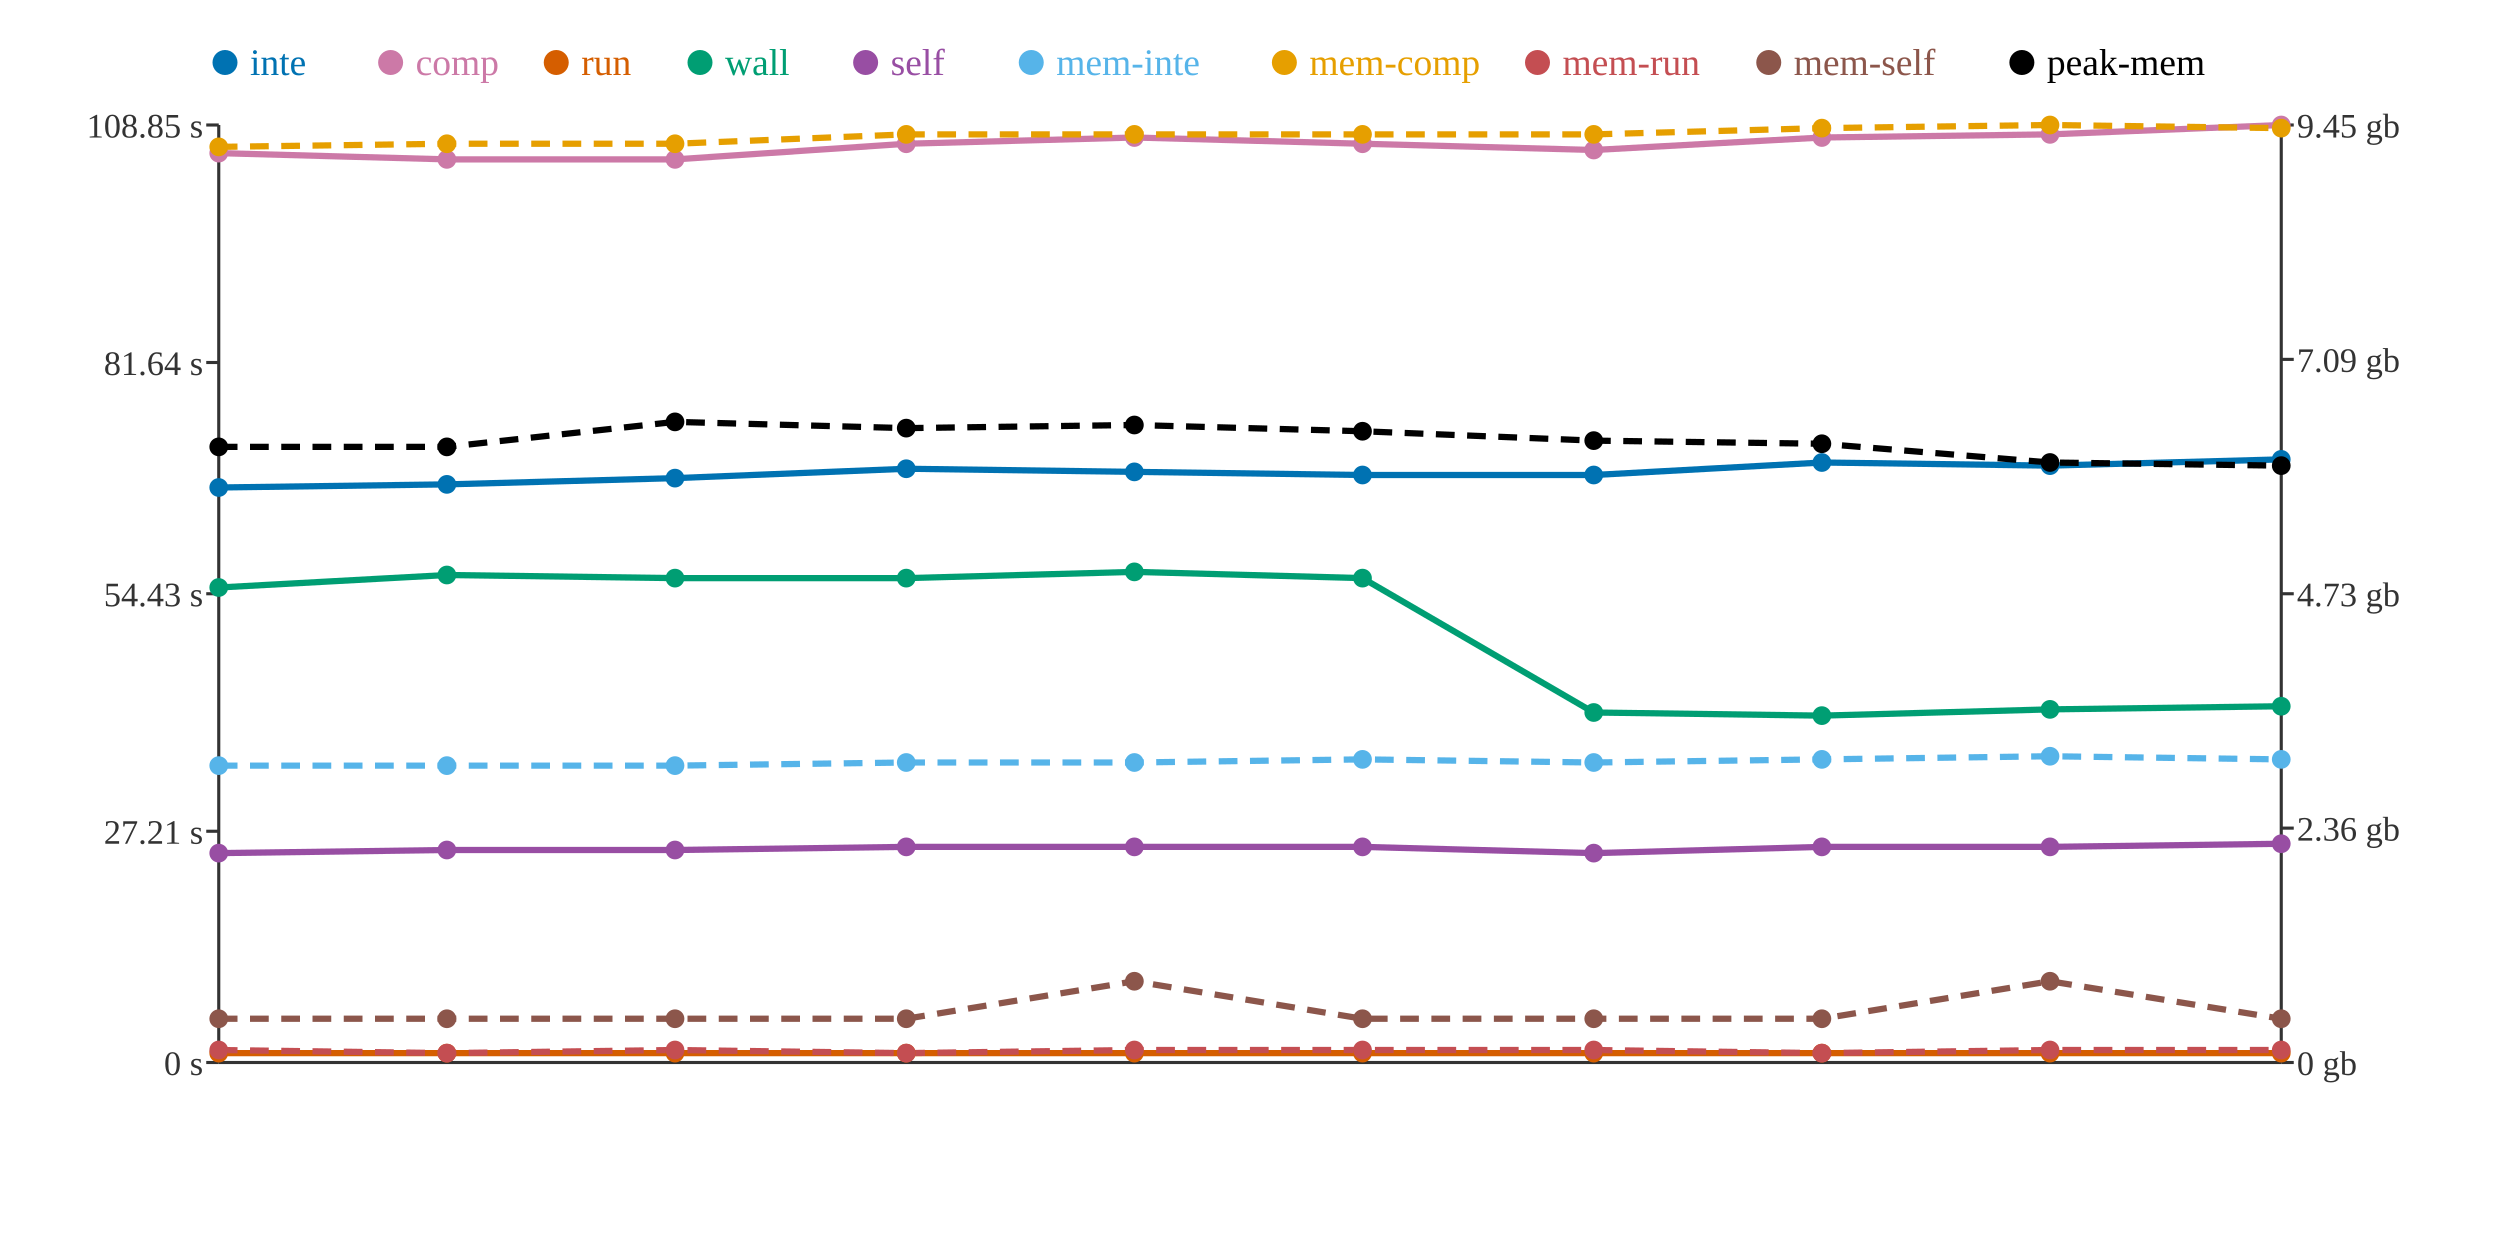
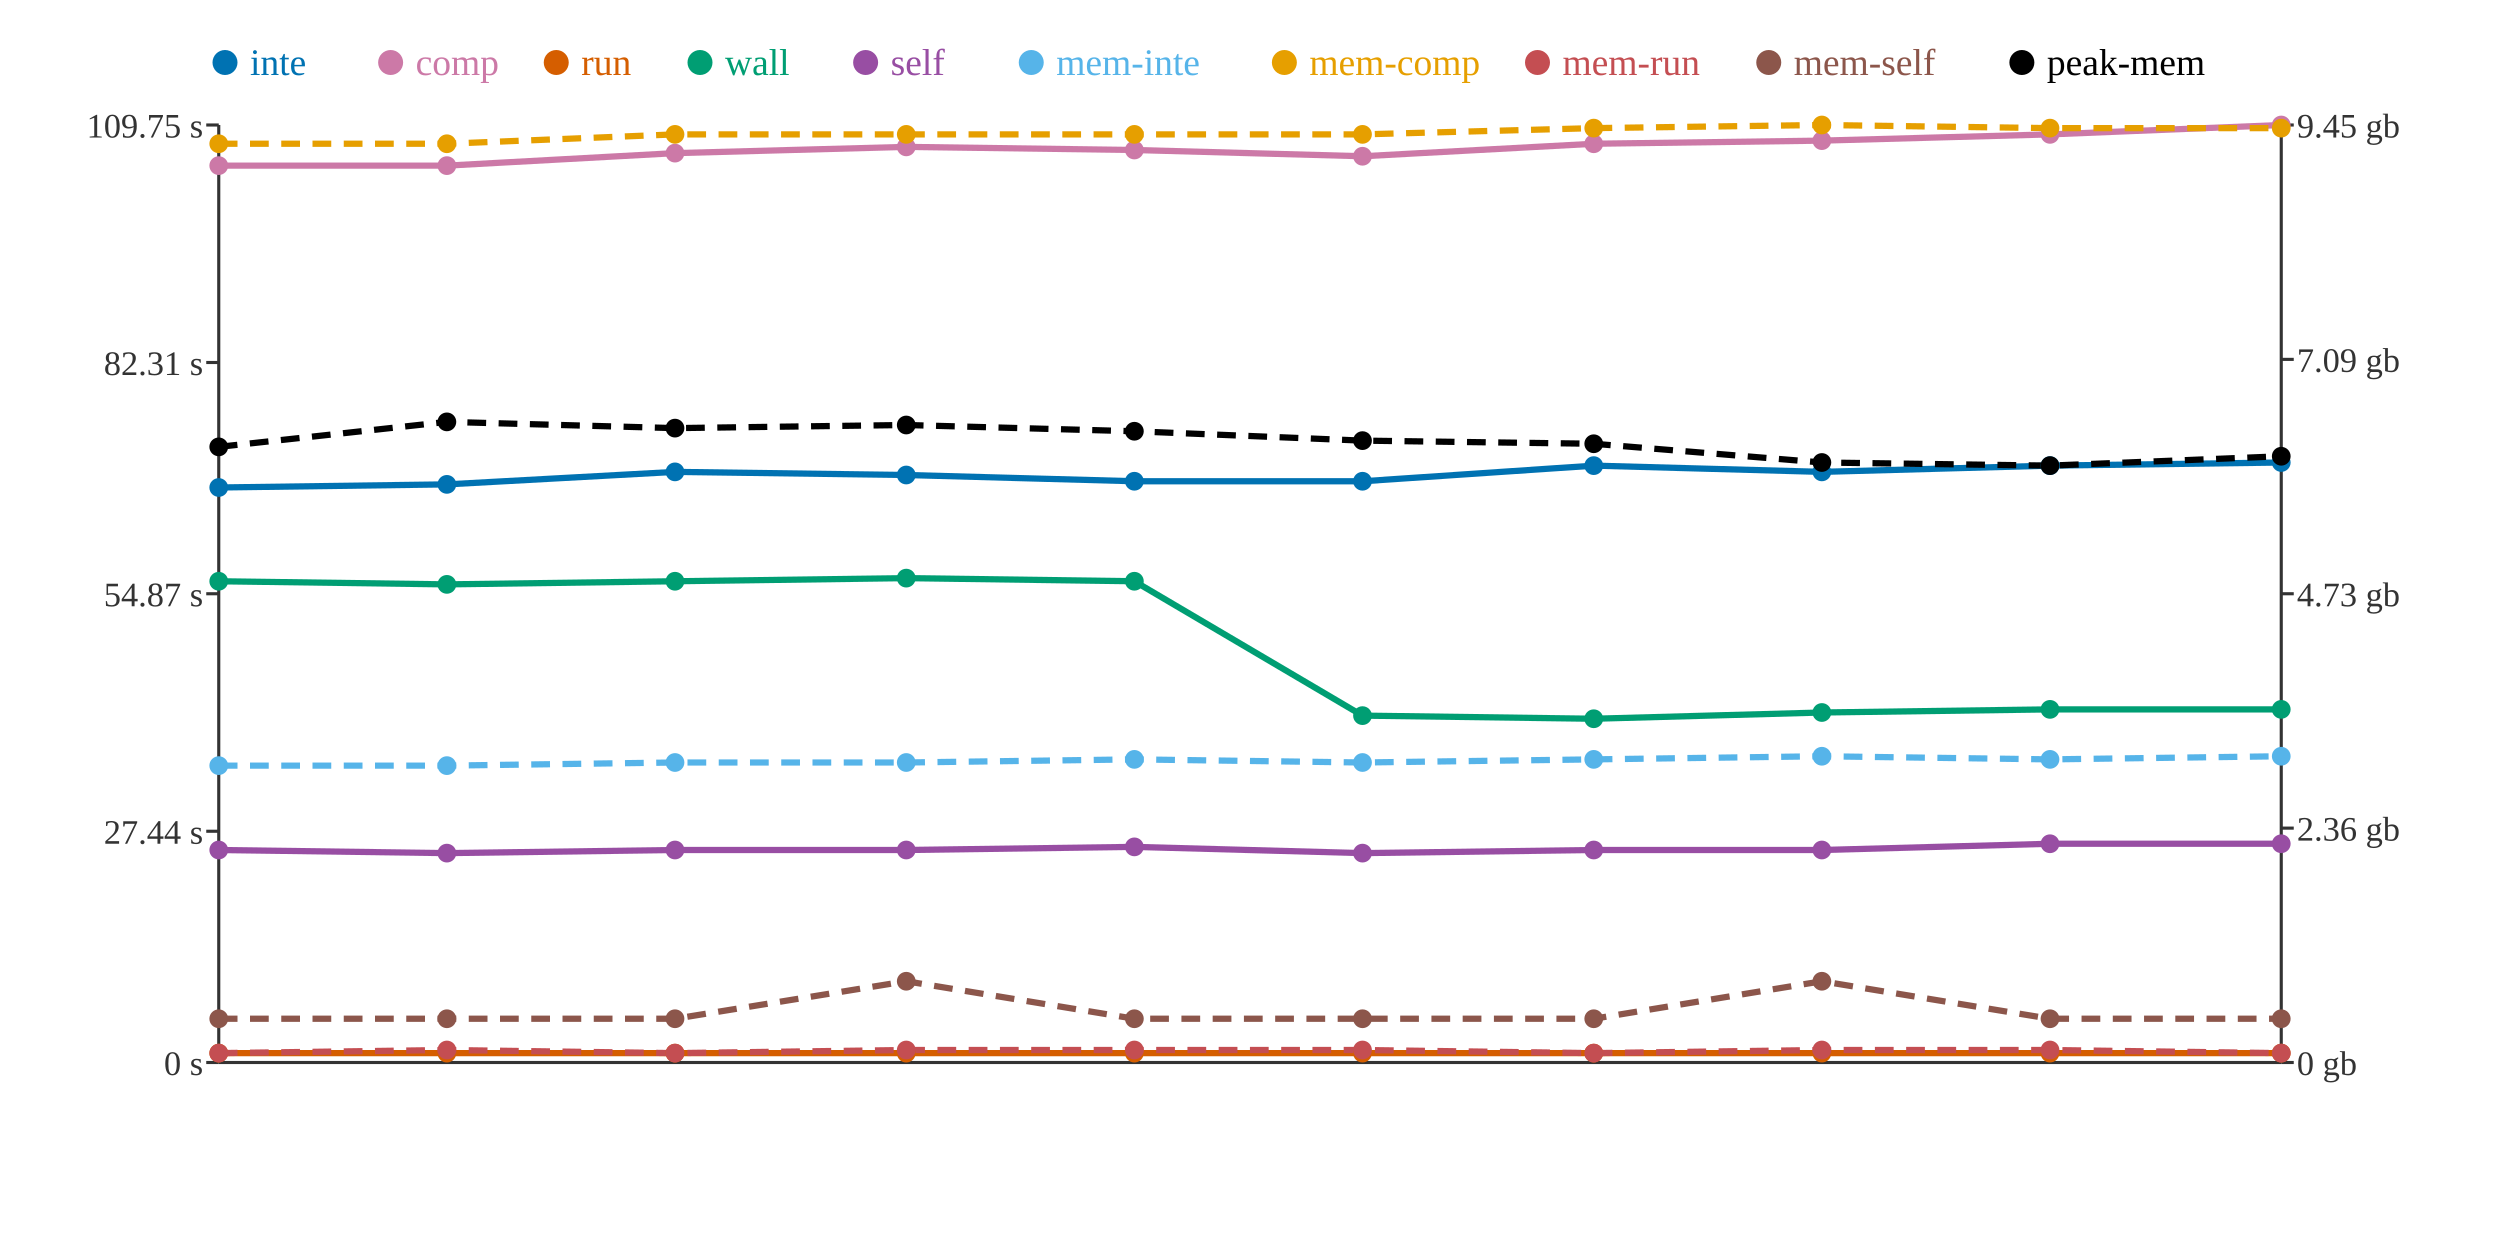
<svg xmlns="http://www.w3.org/2000/svg" width="800" height="400">
  <rect width="800" height="400" fill="white" />
  <line x1="70" y1="40" x2="70" y2="340" stroke="#333" stroke-width="1" />
  <line x1="70" y1="340" x2="730" y2="340" stroke="#333" stroke-width="1" />
  <line x1="730" y1="40" x2="730" y2="340" stroke="#333" stroke-width="1" />
  <line x1="66" y1="340" x2="70" y2="340" stroke="#333" stroke-width="1" />
  <text x="65" y="344" text-anchor="end" font-size="11" fill="#333">0 s</text>
  <line x1="66" y1="266" x2="70" y2="266" stroke="#333" stroke-width="1" />
-   <text x="65" y="270" text-anchor="end" font-size="11" fill="#333">27.21 s</text>
+   <text x="65" y="270" text-anchor="end" font-size="11" fill="#333">27.44 s</text>
  <line x1="66" y1="190" x2="70" y2="190" stroke="#333" stroke-width="1" />
-   <text x="65" y="194" text-anchor="end" font-size="11" fill="#333">54.43 s</text>
+   <text x="65" y="194" text-anchor="end" font-size="11" fill="#333">54.87 s</text>
  <line x1="66" y1="116" x2="70" y2="116" stroke="#333" stroke-width="1" />
-   <text x="65" y="120" text-anchor="end" font-size="11" fill="#333">81.64 s</text>
+   <text x="65" y="120" text-anchor="end" font-size="11" fill="#333">82.31 s</text>
  <line x1="66" y1="40" x2="70" y2="40" stroke="#333" stroke-width="1" />
-   <text x="65" y="44" text-anchor="end" font-size="11" fill="#333">108.85 s</text>
+   <text x="65" y="44" text-anchor="end" font-size="11" fill="#333">109.75 s</text>
  <line x1="730" y1="340" x2="734" y2="340" stroke="#333" stroke-width="1" />
  <text x="735" y="344" text-anchor="start" font-size="11" fill="#333">0 gb</text>
  <line x1="730" y1="265" x2="734" y2="265" stroke="#333" stroke-width="1" />
  <text x="735" y="269" text-anchor="start" font-size="11" fill="#333">2.36 gb</text>
  <line x1="730" y1="190" x2="734" y2="190" stroke="#333" stroke-width="1" />
  <text x="735" y="194" text-anchor="start" font-size="11" fill="#333">4.73 gb</text>
  <line x1="730" y1="115" x2="734" y2="115" stroke="#333" stroke-width="1" />
  <text x="735" y="119" text-anchor="start" font-size="11" fill="#333">7.09 gb</text>
  <line x1="730" y1="40" x2="734" y2="40" stroke="#333" stroke-width="1" />
  <text x="735" y="44" text-anchor="start" font-size="11" fill="#333">9.45 gb</text>
-   <polyline points="70,156 143,155 216,153 290,150 363,151 436,152 510,152 583,148 656,149 730,147" fill="none" stroke="#0072B2" stroke-width="2" />
-   <polyline points="70,49 143,51 216,51 290,46 363,44 436,46 510,48 583,44 656,43 730,40" fill="none" stroke="#CC79A7" stroke-width="2" />
+   <polyline points="70,156 143,155 216,151 290,152 363,154 436,154 510,149 583,151 656,149 730,148" fill="none" stroke="#0072B2" stroke-width="2" />
+   <polyline points="70,53 143,53 216,49 290,47 363,48 436,50 510,46 583,45 656,43 730,40" fill="none" stroke="#CC79A7" stroke-width="2" />
  <polyline points="70,337 143,337 216,337 290,337 363,337 436,337 510,337 583,337 656,337 730,337" fill="none" stroke="#D55E00" stroke-width="2" />
-   <polyline points="70,188 143,184 216,185 290,185 363,183 436,185 510,228 583,229 656,227 730,226" fill="none" stroke="#009E73" stroke-width="2" />
-   <polyline points="70,273 143,272 216,272 290,271 363,271 436,271 510,273 583,271 656,271 730,270" fill="none" stroke="#984EA3" stroke-width="2" />
-   <polyline points="70,245 143,245 216,245 290,244 363,244 436,243 510,244 583,243 656,242 730,243" fill="none" stroke="#56B4E9" stroke-width="2" stroke-dasharray="6 4" />
-   <polyline points="70,47 143,46 216,46 290,43 363,43 436,43 510,43 583,41 656,40 730,41" fill="none" stroke="#E69F00" stroke-width="2" stroke-dasharray="6 4" />
-   <polyline points="70,336 143,337 216,336 290,337 363,336 436,336 510,336 583,337 656,336 730,336" fill="none" stroke="#C44E52" stroke-width="2" stroke-dasharray="6 4" />
-   <polyline points="70,326 143,326 216,326 290,326 363,314 436,326 510,326 583,326 656,314 730,326" fill="none" stroke="#8C564B" stroke-width="2" stroke-dasharray="6 4" />
-   <polyline points="70,143 143,143 216,135 290,137 363,136 436,138 510,141 583,142 656,148 730,149" fill="none" stroke="#000000" stroke-width="2" stroke-dasharray="6 4" />
+   <polyline points="70,186 143,187 216,186 290,185 363,186 436,229 510,230 583,228 656,227 730,227" fill="none" stroke="#009E73" stroke-width="2" />
+   <polyline points="70,272 143,273 216,272 290,272 363,271 436,273 510,272 583,272 656,270 730,270" fill="none" stroke="#984EA3" stroke-width="2" />
+   <polyline points="70,245 143,245 216,244 290,244 363,243 436,244 510,243 583,242 656,243 730,242" fill="none" stroke="#56B4E9" stroke-width="2" stroke-dasharray="6 4" />
+   <polyline points="70,46 143,46 216,43 290,43 363,43 436,43 510,41 583,40 656,41 730,41" fill="none" stroke="#E69F00" stroke-width="2" stroke-dasharray="6 4" />
+   <polyline points="70,337 143,336 216,337 290,336 363,336 436,336 510,337 583,336 656,336 730,337" fill="none" stroke="#C44E52" stroke-width="2" stroke-dasharray="6 4" />
+   <polyline points="70,326 143,326 216,326 290,314 363,326 436,326 510,326 583,314 656,326 730,326" fill="none" stroke="#8C564B" stroke-width="2" stroke-dasharray="6 4" />
+   <polyline points="70,143 143,135 216,137 290,136 363,138 436,141 510,142 583,148 656,149 730,146" fill="none" stroke="#000000" stroke-width="2" stroke-dasharray="6 4" />
  <circle cx="70" cy="156" r="3" fill="#0072B2" />
-   <circle cx="70" cy="49" r="3" fill="#CC79A7" />
+   <circle cx="70" cy="53" r="3" fill="#CC79A7" />
  <circle cx="70" cy="337" r="3" fill="#D55E00" />
-   <circle cx="70" cy="188" r="3" fill="#009E73" />
-   <circle cx="70" cy="273" r="3" fill="#984EA3" />
+   <circle cx="70" cy="186" r="3" fill="#009E73" />
+   <circle cx="70" cy="272" r="3" fill="#984EA3" />
  <circle cx="70" cy="245" r="3" fill="#56B4E9" />
-   <circle cx="70" cy="47" r="3" fill="#E69F00" />
-   <circle cx="70" cy="336" r="3" fill="#C44E52" />
+   <circle cx="70" cy="46" r="3" fill="#E69F00" />
+   <circle cx="70" cy="337" r="3" fill="#C44E52" />
  <circle cx="70" cy="326" r="3" fill="#8C564B" />
  <circle cx="70" cy="143" r="3" fill="#000000" />
  <circle cx="143" cy="155" r="3" fill="#0072B2" />
-   <circle cx="143" cy="51" r="3" fill="#CC79A7" />
+   <circle cx="143" cy="53" r="3" fill="#CC79A7" />
  <circle cx="143" cy="337" r="3" fill="#D55E00" />
-   <circle cx="143" cy="184" r="3" fill="#009E73" />
-   <circle cx="143" cy="272" r="3" fill="#984EA3" />
+   <circle cx="143" cy="187" r="3" fill="#009E73" />
+   <circle cx="143" cy="273" r="3" fill="#984EA3" />
  <circle cx="143" cy="245" r="3" fill="#56B4E9" />
  <circle cx="143" cy="46" r="3" fill="#E69F00" />
-   <circle cx="143" cy="337" r="3" fill="#C44E52" />
+   <circle cx="143" cy="336" r="3" fill="#C44E52" />
  <circle cx="143" cy="326" r="3" fill="#8C564B" />
-   <circle cx="143" cy="143" r="3" fill="#000000" />
-   <circle cx="216" cy="153" r="3" fill="#0072B2" />
-   <circle cx="216" cy="51" r="3" fill="#CC79A7" />
+   <circle cx="143" cy="135" r="3" fill="#000000" />
+   <circle cx="216" cy="151" r="3" fill="#0072B2" />
+   <circle cx="216" cy="49" r="3" fill="#CC79A7" />
  <circle cx="216" cy="337" r="3" fill="#D55E00" />
-   <circle cx="216" cy="185" r="3" fill="#009E73" />
+   <circle cx="216" cy="186" r="3" fill="#009E73" />
  <circle cx="216" cy="272" r="3" fill="#984EA3" />
-   <circle cx="216" cy="245" r="3" fill="#56B4E9" />
-   <circle cx="216" cy="46" r="3" fill="#E69F00" />
-   <circle cx="216" cy="336" r="3" fill="#C44E52" />
+   <circle cx="216" cy="244" r="3" fill="#56B4E9" />
+   <circle cx="216" cy="43" r="3" fill="#E69F00" />
+   <circle cx="216" cy="337" r="3" fill="#C44E52" />
  <circle cx="216" cy="326" r="3" fill="#8C564B" />
-   <circle cx="216" cy="135" r="3" fill="#000000" />
-   <circle cx="290" cy="150" r="3" fill="#0072B2" />
-   <circle cx="290" cy="46" r="3" fill="#CC79A7" />
+   <circle cx="216" cy="137" r="3" fill="#000000" />
+   <circle cx="290" cy="152" r="3" fill="#0072B2" />
+   <circle cx="290" cy="47" r="3" fill="#CC79A7" />
  <circle cx="290" cy="337" r="3" fill="#D55E00" />
  <circle cx="290" cy="185" r="3" fill="#009E73" />
-   <circle cx="290" cy="271" r="3" fill="#984EA3" />
+   <circle cx="290" cy="272" r="3" fill="#984EA3" />
  <circle cx="290" cy="244" r="3" fill="#56B4E9" />
  <circle cx="290" cy="43" r="3" fill="#E69F00" />
-   <circle cx="290" cy="337" r="3" fill="#C44E52" />
-   <circle cx="290" cy="326" r="3" fill="#8C564B" />
-   <circle cx="290" cy="137" r="3" fill="#000000" />
-   <circle cx="363" cy="151" r="3" fill="#0072B2" />
-   <circle cx="363" cy="44" r="3" fill="#CC79A7" />
+   <circle cx="290" cy="336" r="3" fill="#C44E52" />
+   <circle cx="290" cy="314" r="3" fill="#8C564B" />
+   <circle cx="290" cy="136" r="3" fill="#000000" />
+   <circle cx="363" cy="154" r="3" fill="#0072B2" />
+   <circle cx="363" cy="48" r="3" fill="#CC79A7" />
  <circle cx="363" cy="337" r="3" fill="#D55E00" />
-   <circle cx="363" cy="183" r="3" fill="#009E73" />
+   <circle cx="363" cy="186" r="3" fill="#009E73" />
  <circle cx="363" cy="271" r="3" fill="#984EA3" />
-   <circle cx="363" cy="244" r="3" fill="#56B4E9" />
+   <circle cx="363" cy="243" r="3" fill="#56B4E9" />
  <circle cx="363" cy="43" r="3" fill="#E69F00" />
  <circle cx="363" cy="336" r="3" fill="#C44E52" />
-   <circle cx="363" cy="314" r="3" fill="#8C564B" />
-   <circle cx="363" cy="136" r="3" fill="#000000" />
-   <circle cx="436" cy="152" r="3" fill="#0072B2" />
-   <circle cx="436" cy="46" r="3" fill="#CC79A7" />
+   <circle cx="363" cy="326" r="3" fill="#8C564B" />
+   <circle cx="363" cy="138" r="3" fill="#000000" />
+   <circle cx="436" cy="154" r="3" fill="#0072B2" />
+   <circle cx="436" cy="50" r="3" fill="#CC79A7" />
  <circle cx="436" cy="337" r="3" fill="#D55E00" />
-   <circle cx="436" cy="185" r="3" fill="#009E73" />
-   <circle cx="436" cy="271" r="3" fill="#984EA3" />
-   <circle cx="436" cy="243" r="3" fill="#56B4E9" />
+   <circle cx="436" cy="229" r="3" fill="#009E73" />
+   <circle cx="436" cy="273" r="3" fill="#984EA3" />
+   <circle cx="436" cy="244" r="3" fill="#56B4E9" />
  <circle cx="436" cy="43" r="3" fill="#E69F00" />
  <circle cx="436" cy="336" r="3" fill="#C44E52" />
  <circle cx="436" cy="326" r="3" fill="#8C564B" />
-   <circle cx="436" cy="138" r="3" fill="#000000" />
-   <circle cx="510" cy="152" r="3" fill="#0072B2" />
-   <circle cx="510" cy="48" r="3" fill="#CC79A7" />
+   <circle cx="436" cy="141" r="3" fill="#000000" />
+   <circle cx="510" cy="149" r="3" fill="#0072B2" />
+   <circle cx="510" cy="46" r="3" fill="#CC79A7" />
  <circle cx="510" cy="337" r="3" fill="#D55E00" />
-   <circle cx="510" cy="228" r="3" fill="#009E73" />
-   <circle cx="510" cy="273" r="3" fill="#984EA3" />
-   <circle cx="510" cy="244" r="3" fill="#56B4E9" />
-   <circle cx="510" cy="43" r="3" fill="#E69F00" />
-   <circle cx="510" cy="336" r="3" fill="#C44E52" />
+   <circle cx="510" cy="230" r="3" fill="#009E73" />
+   <circle cx="510" cy="272" r="3" fill="#984EA3" />
+   <circle cx="510" cy="243" r="3" fill="#56B4E9" />
+   <circle cx="510" cy="41" r="3" fill="#E69F00" />
+   <circle cx="510" cy="337" r="3" fill="#C44E52" />
  <circle cx="510" cy="326" r="3" fill="#8C564B" />
-   <circle cx="510" cy="141" r="3" fill="#000000" />
-   <circle cx="583" cy="148" r="3" fill="#0072B2" />
-   <circle cx="583" cy="44" r="3" fill="#CC79A7" />
+   <circle cx="510" cy="142" r="3" fill="#000000" />
+   <circle cx="583" cy="151" r="3" fill="#0072B2" />
+   <circle cx="583" cy="45" r="3" fill="#CC79A7" />
  <circle cx="583" cy="337" r="3" fill="#D55E00" />
-   <circle cx="583" cy="229" r="3" fill="#009E73" />
-   <circle cx="583" cy="271" r="3" fill="#984EA3" />
-   <circle cx="583" cy="243" r="3" fill="#56B4E9" />
-   <circle cx="583" cy="41" r="3" fill="#E69F00" />
-   <circle cx="583" cy="337" r="3" fill="#C44E52" />
-   <circle cx="583" cy="326" r="3" fill="#8C564B" />
-   <circle cx="583" cy="142" r="3" fill="#000000" />
+   <circle cx="583" cy="228" r="3" fill="#009E73" />
+   <circle cx="583" cy="272" r="3" fill="#984EA3" />
+   <circle cx="583" cy="242" r="3" fill="#56B4E9" />
+   <circle cx="583" cy="40" r="3" fill="#E69F00" />
+   <circle cx="583" cy="336" r="3" fill="#C44E52" />
+   <circle cx="583" cy="314" r="3" fill="#8C564B" />
+   <circle cx="583" cy="148" r="3" fill="#000000" />
  <circle cx="656" cy="149" r="3" fill="#0072B2" />
  <circle cx="656" cy="43" r="3" fill="#CC79A7" />
  <circle cx="656" cy="337" r="3" fill="#D55E00" />
  <circle cx="656" cy="227" r="3" fill="#009E73" />
-   <circle cx="656" cy="271" r="3" fill="#984EA3" />
-   <circle cx="656" cy="242" r="3" fill="#56B4E9" />
-   <circle cx="656" cy="40" r="3" fill="#E69F00" />
+   <circle cx="656" cy="270" r="3" fill="#984EA3" />
+   <circle cx="656" cy="243" r="3" fill="#56B4E9" />
+   <circle cx="656" cy="41" r="3" fill="#E69F00" />
  <circle cx="656" cy="336" r="3" fill="#C44E52" />
-   <circle cx="656" cy="314" r="3" fill="#8C564B" />
-   <circle cx="656" cy="148" r="3" fill="#000000" />
-   <circle cx="730" cy="147" r="3" fill="#0072B2" />
+   <circle cx="656" cy="326" r="3" fill="#8C564B" />
+   <circle cx="656" cy="149" r="3" fill="#000000" />
+   <circle cx="730" cy="148" r="3" fill="#0072B2" />
  <circle cx="730" cy="40" r="3" fill="#CC79A7" />
  <circle cx="730" cy="337" r="3" fill="#D55E00" />
-   <circle cx="730" cy="226" r="3" fill="#009E73" />
+   <circle cx="730" cy="227" r="3" fill="#009E73" />
  <circle cx="730" cy="270" r="3" fill="#984EA3" />
-   <circle cx="730" cy="243" r="3" fill="#56B4E9" />
+   <circle cx="730" cy="242" r="3" fill="#56B4E9" />
  <circle cx="730" cy="41" r="3" fill="#E69F00" />
-   <circle cx="730" cy="336" r="3" fill="#C44E52" />
+   <circle cx="730" cy="337" r="3" fill="#C44E52" />
  <circle cx="730" cy="326" r="3" fill="#8C564B" />
-   <circle cx="730" cy="149" r="3" fill="#000000" />
+   <circle cx="730" cy="146" r="3" fill="#000000" />
  <circle cx="72" cy="20" r="4" fill="#0072B2" />
  <text x="80" y="24" text-anchor="start" font-size="12" fill="#0072B2">inte</text>
  <circle cx="125" cy="20" r="4" fill="#CC79A7" />
  <text x="133" y="24" text-anchor="start" font-size="12" fill="#CC79A7">comp</text>
  <circle cx="178" cy="20" r="4" fill="#D55E00" />
  <text x="186" y="24" text-anchor="start" font-size="12" fill="#D55E00">run</text>
  <circle cx="224" cy="20" r="4" fill="#009E73" />
  <text x="232" y="24" text-anchor="start" font-size="12" fill="#009E73">wall</text>
  <circle cx="277" cy="20" r="4" fill="#984EA3" />
  <text x="285" y="24" text-anchor="start" font-size="12" fill="#984EA3">self</text>
  <circle cx="330" cy="20" r="4" fill="#56B4E9" />
  <text x="338" y="24" text-anchor="start" font-size="12" fill="#56B4E9">mem-inte</text>
  <circle cx="411" cy="20" r="4" fill="#E69F00" />
  <text x="419" y="24" text-anchor="start" font-size="12" fill="#E69F00">mem-comp</text>
  <circle cx="492" cy="20" r="4" fill="#C44E52" />
  <text x="500" y="24" text-anchor="start" font-size="12" fill="#C44E52">mem-run</text>
  <circle cx="566" cy="20" r="4" fill="#8C564B" />
  <text x="574" y="24" text-anchor="start" font-size="12" fill="#8C564B">mem-self</text>
  <circle cx="647" cy="20" r="4" fill="#000000" />
  <text x="655" y="24" text-anchor="start" font-size="12" fill="#000000">peak-mem</text>
</svg>
